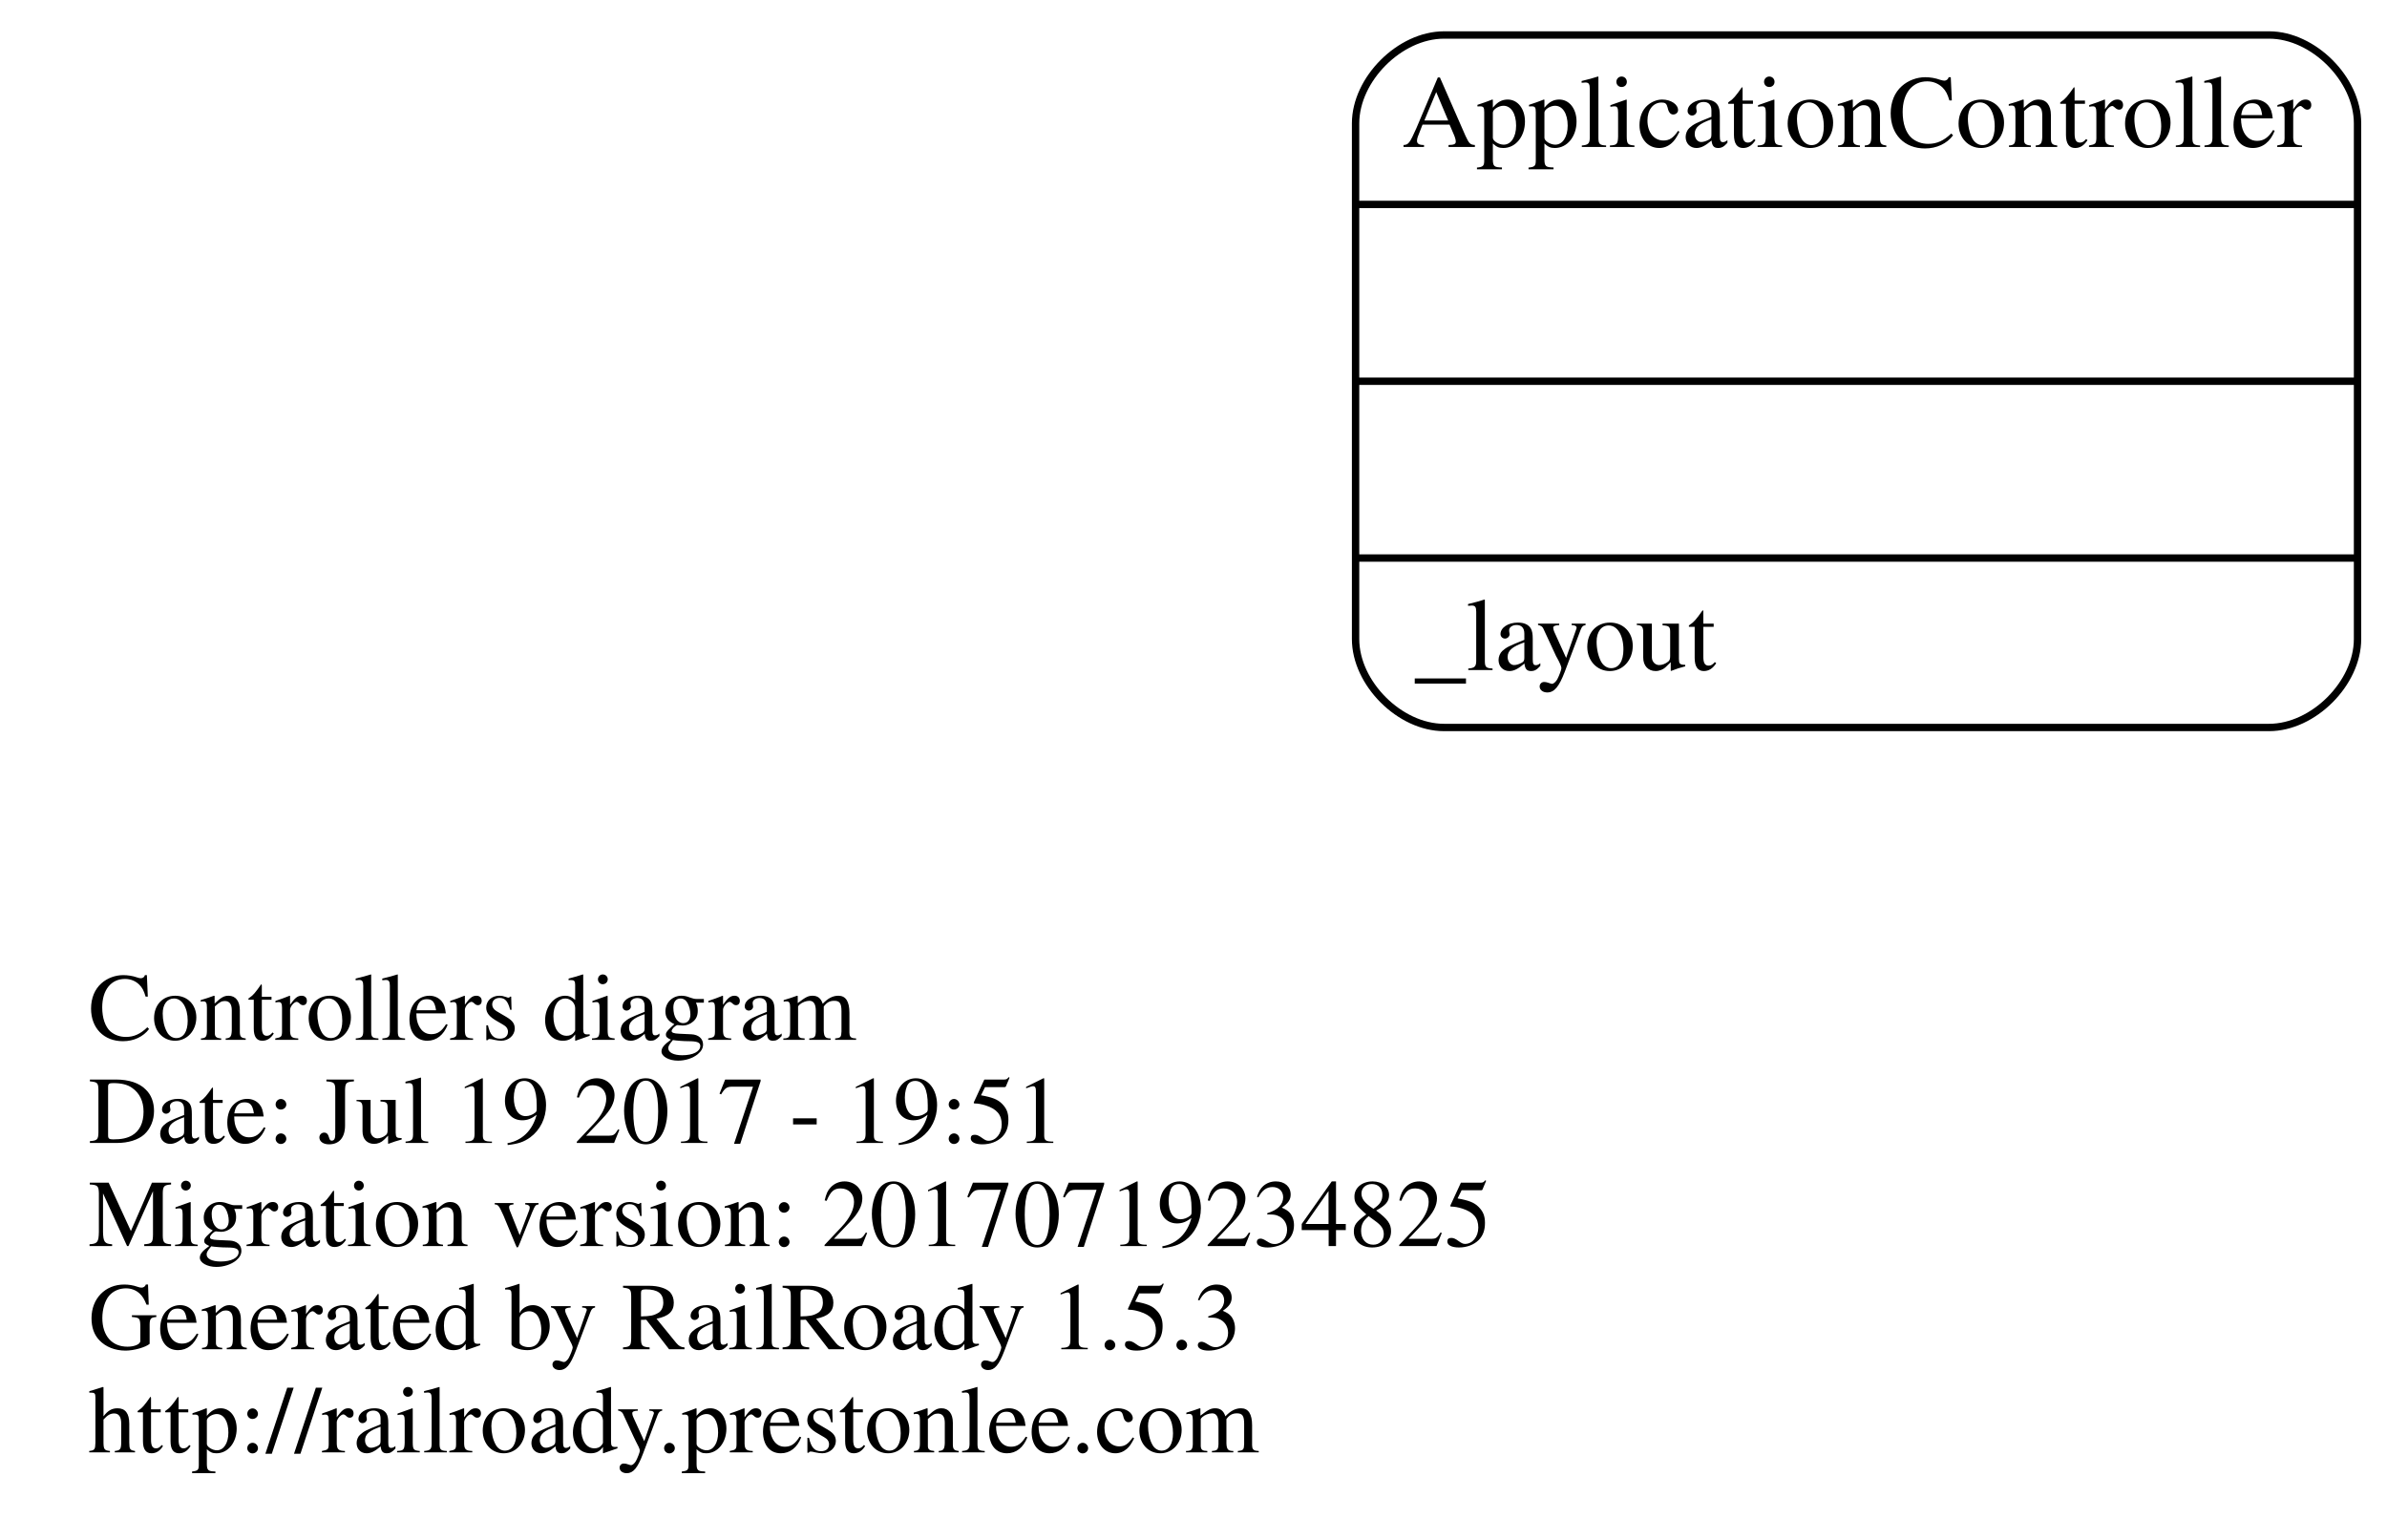
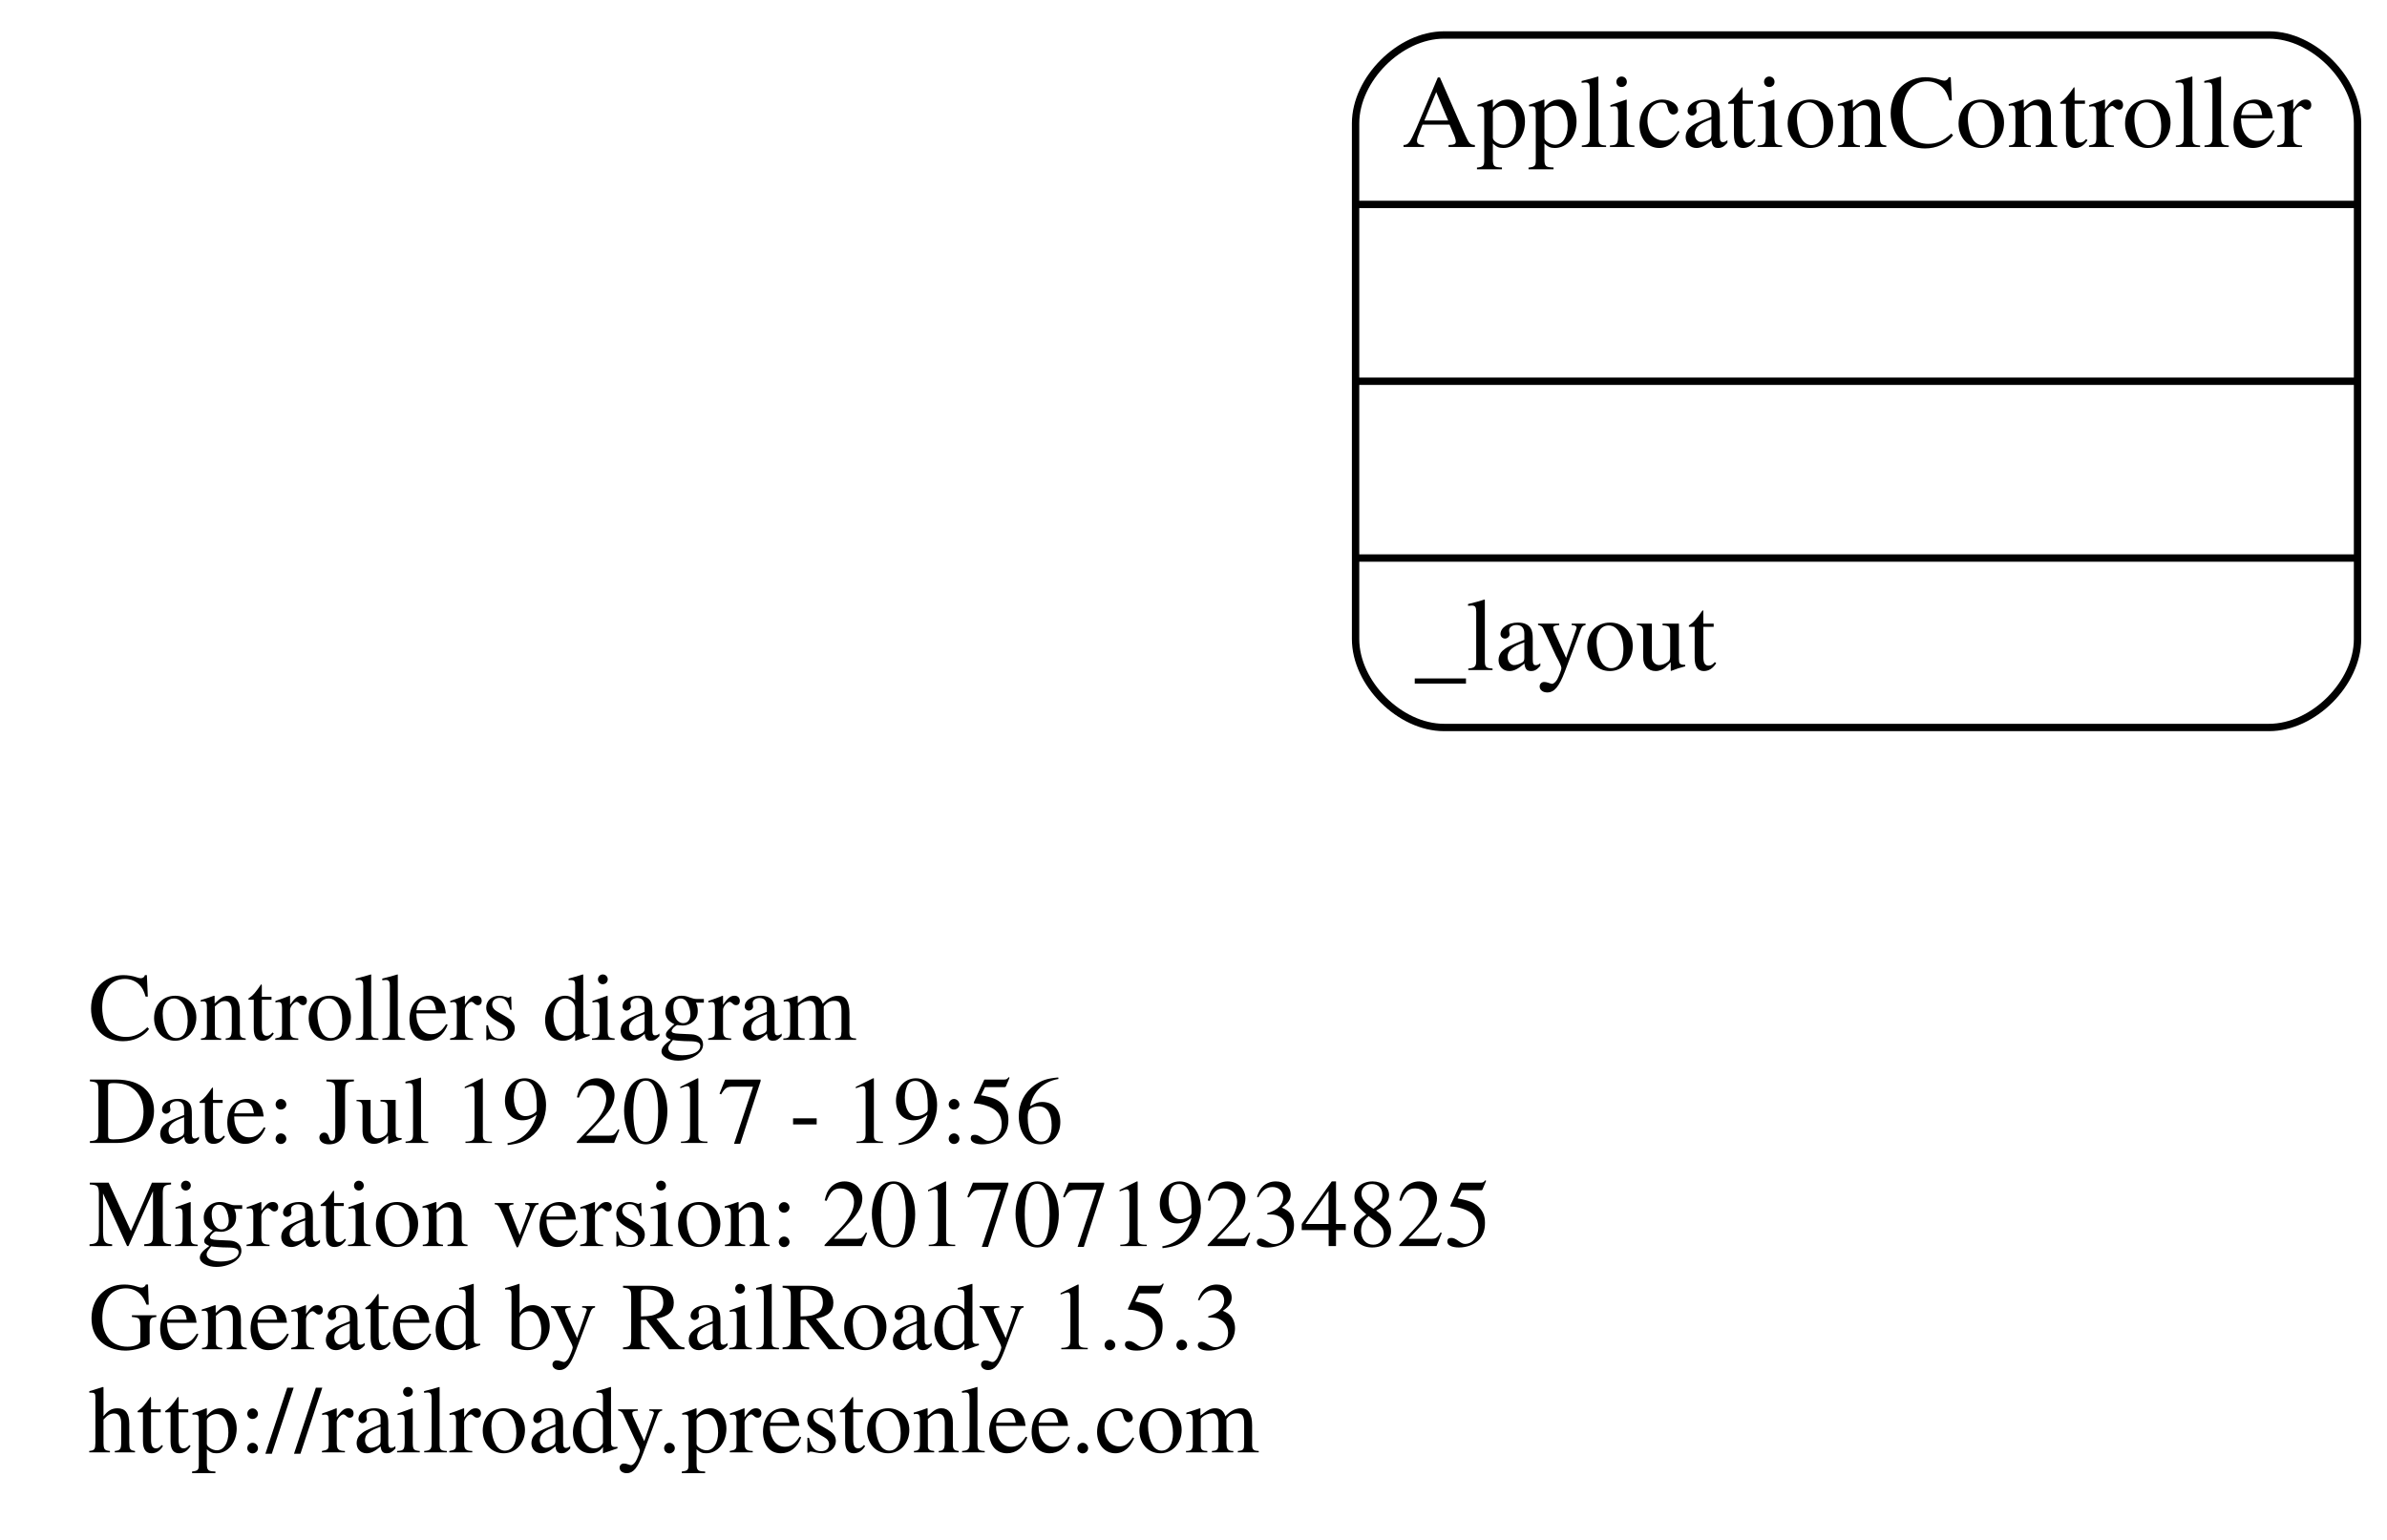
<svg xmlns="http://www.w3.org/2000/svg" width="324pt" height="209pt" viewBox="0.00 0.00 324.00 208.50">
  <g id="graph0" class="graph" transform="scale(1 1) rotate(0) translate(124 159.5)">
    <polygon fill="none" stroke="none" points="-124,49 -124,-159.5 200,-159.5 200,49 -124,49" />
    <g id="node1" class="node">
      <text text-anchor="start" x="-112" y="-18.6" font-family="Times,serif" font-size="13.00">Controllers diagram</text>
-       <text text-anchor="start" x="-112" y="-4.6" font-family="Times,serif" font-size="13.00">Date: Jul 19 2017 - 19:51</text>
+       <text text-anchor="start" x="-112" y="-4.6" font-family="Times,serif" font-size="13.00">Date: Jul 19 2017 - 19:56</text>
      <text text-anchor="start" x="-112" y="9.4" font-family="Times,serif" font-size="13.00">Migration version: 20170719234825</text>
      <text text-anchor="start" x="-112" y="23.4" font-family="Times,serif" font-size="13.00">Generated by RailRoady 1.5.3</text>
      <text text-anchor="start" x="-112" y="37.4" font-family="Times,serif" font-size="13.00">http://railroady.prestonlee.com</text>
    </g>
    <g id="node2" class="node">
      <path fill="none" stroke="black" d="M72,-61C72,-61 184,-61 184,-61 190,-61 196,-67 196,-73 196,-73 196,-143 196,-143 196,-149 190,-155 184,-155 184,-155 72,-155 72,-155 66,-155 60,-149 60,-143 60,-143 60,-73 60,-73 60,-67 66,-61 72,-61" />
      <text text-anchor="middle" x="128" y="-139.8" font-family="Times,serif" font-size="14.00">ApplicationController</text>
      <polyline fill="none" stroke="black" points="60,-132 196,-132 " />
      <polyline fill="none" stroke="black" points="60,-108 196,-108 " />
      <polyline fill="none" stroke="black" points="60,-84 196,-84 " />
      <text text-anchor="start" x="68" y="-68.8" font-family="Times,serif" font-size="14.00">_layout</text>
    </g>
  </g>
</svg>
